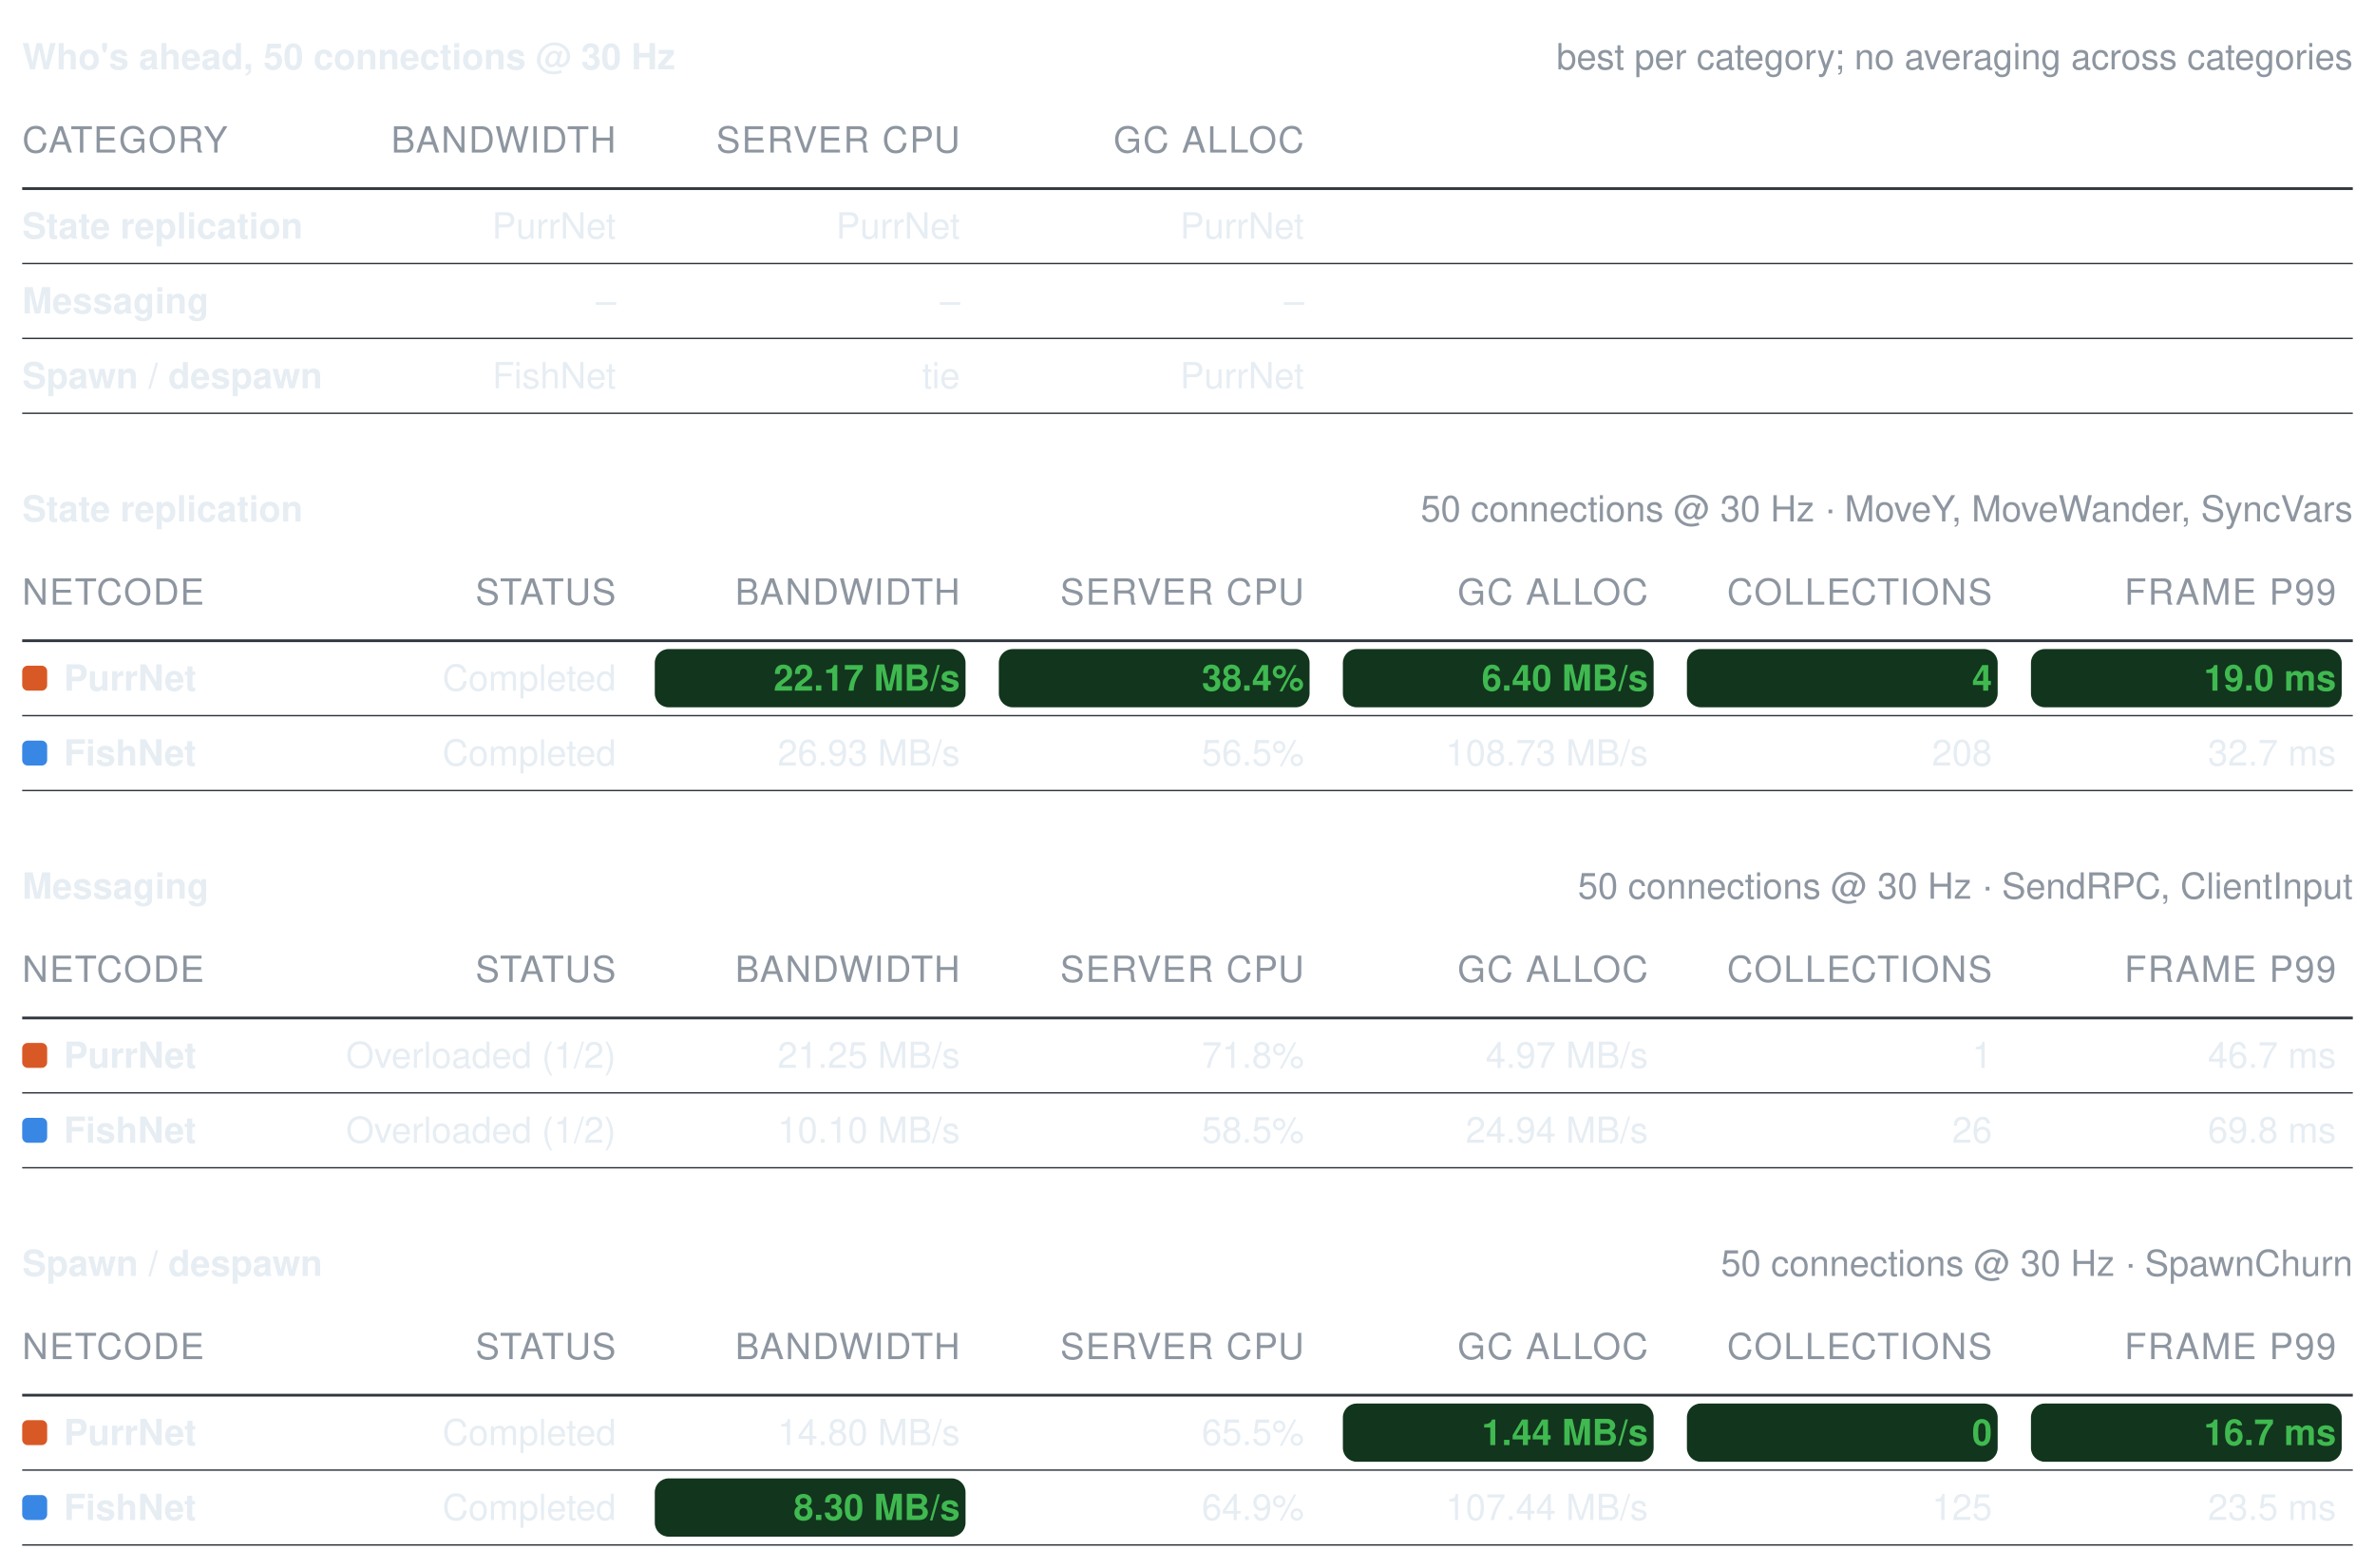
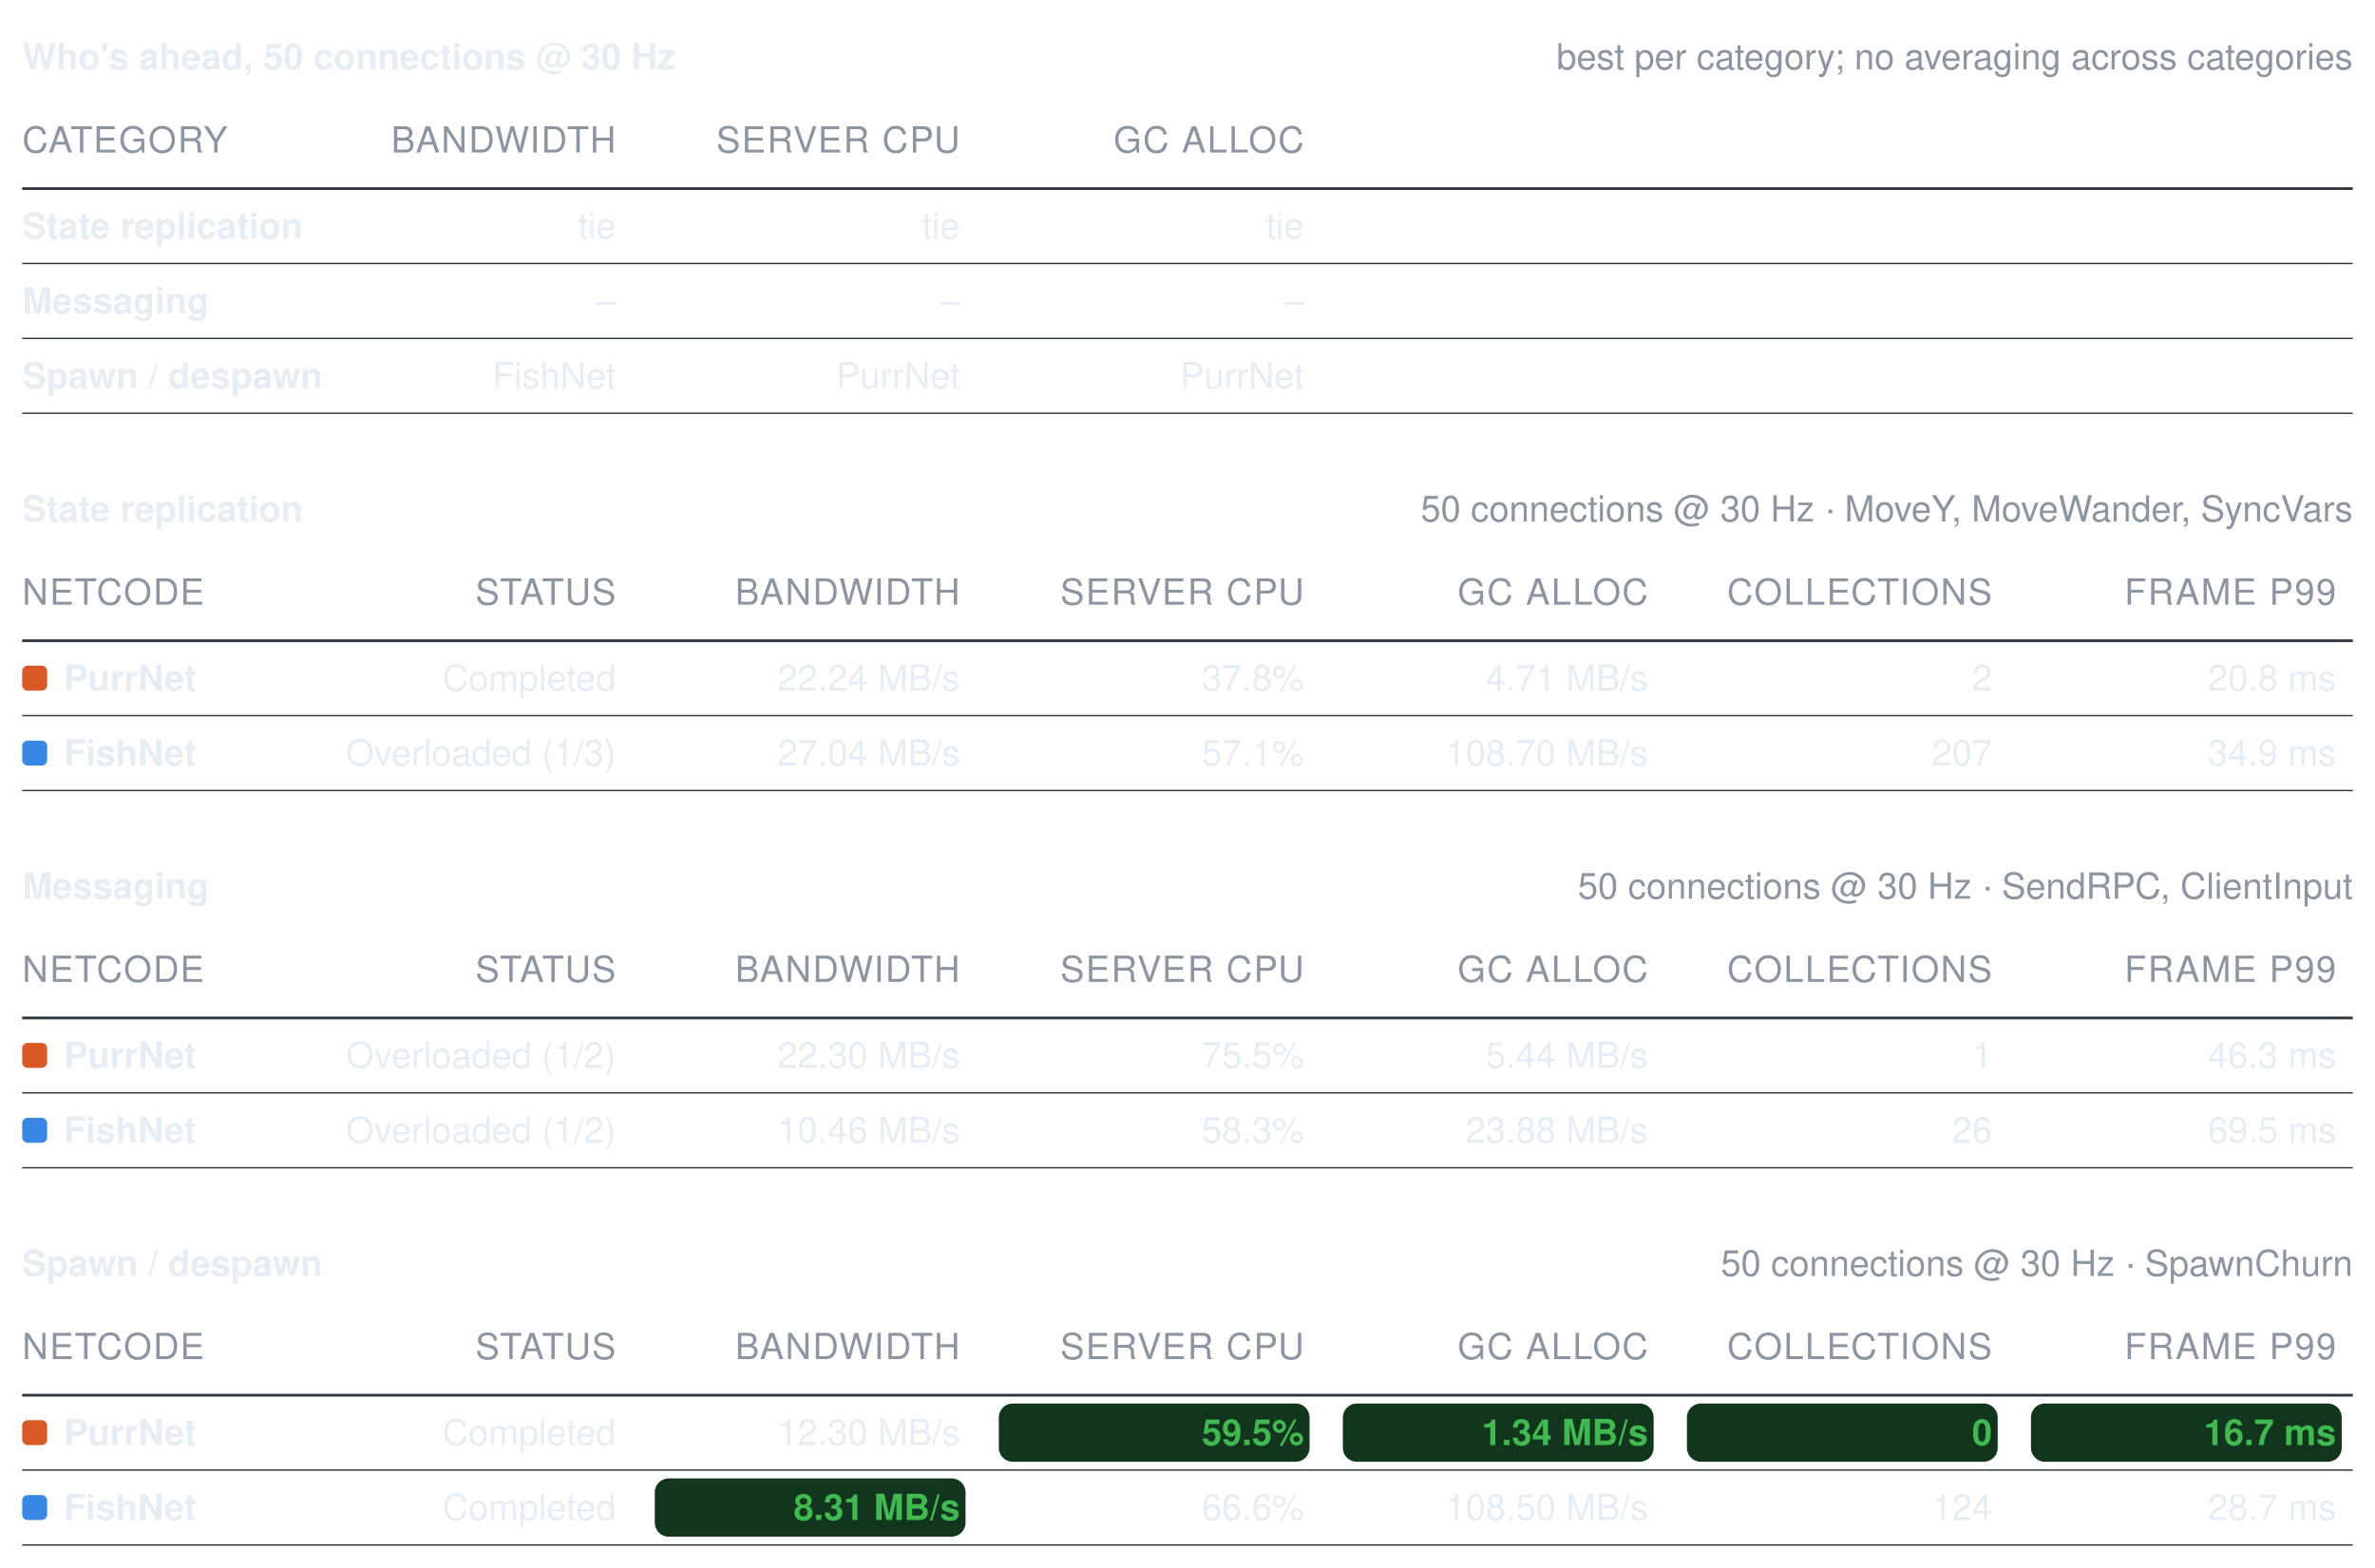
<svg xmlns="http://www.w3.org/2000/svg" width="856" height="565" viewBox="0 0 856 565" role="img" aria-label="Benchmark summary tables">
  <style>text{font-family:-apple-system, BlinkMacSystemFont, Segoe UI, Helvetica, Arial, sans-serif;font-size:13px;font-variant-numeric:tabular-nums}</style>
  <text x="8" y="25" font-weight="600" fill="#e6edf3">Who's ahead, 50 connections @ 30 Hz</text>
  <text x="848" y="25" text-anchor="end" fill="#8d96a0" font-size="12">best per category; no averaging across categories</text>
  <text x="8" y="55" fill="#8d96a0" font-size="11" letter-spacing="0.5">CATEGORY</text>
  <text x="222" y="55" text-anchor="end" fill="#8d96a0" font-size="11" letter-spacing="0.5">BANDWIDTH</text>
  <text x="346" y="55" text-anchor="end" fill="#8d96a0" font-size="11" letter-spacing="0.5">SERVER CPU</text>
  <text x="470" y="55" text-anchor="end" fill="#8d96a0" font-size="11" letter-spacing="0.5">GC ALLOC</text>
  <line x1="8" y1="68" x2="848" y2="68" stroke="#30363d" stroke-width="1" />
  <text x="8" y="86" fill="#e6edf3" font-weight="600">State replication</text>
-   <text x="222" y="86" text-anchor="end" fill="#e6edf3" font-weight="400">PurrNet</text>
-   <text x="346" y="86" text-anchor="end" fill="#e6edf3" font-weight="400">PurrNet</text>
-   <text x="470" y="86" text-anchor="end" fill="#e6edf3" font-weight="400">PurrNet</text>
+   <text x="222" y="86" text-anchor="end" fill="#e6edf3" font-weight="400">tie</text>
+   <text x="346" y="86" text-anchor="end" fill="#e6edf3" font-weight="400">tie</text>
+   <text x="470" y="86" text-anchor="end" fill="#e6edf3" font-weight="400">tie</text>
  <line x1="8" y1="95" x2="848" y2="95" stroke="#30363d" stroke-width="0.5" />
  <text x="8" y="113" fill="#e6edf3" font-weight="600">Messaging</text>
  <text x="222" y="113" text-anchor="end" fill="#e6edf3" font-weight="400">–</text>
  <text x="346" y="113" text-anchor="end" fill="#e6edf3" font-weight="400">–</text>
  <text x="470" y="113" text-anchor="end" fill="#e6edf3" font-weight="400">–</text>
  <line x1="8" y1="122" x2="848" y2="122" stroke="#30363d" stroke-width="0.5" />
  <text x="8" y="140" fill="#e6edf3" font-weight="600">Spawn / despawn</text>
  <text x="222" y="140" text-anchor="end" fill="#e6edf3" font-weight="400">FishNet</text>
-   <text x="346" y="140" text-anchor="end" fill="#e6edf3" font-weight="400">tie</text>
+   <text x="346" y="140" text-anchor="end" fill="#e6edf3" font-weight="400">PurrNet</text>
  <text x="470" y="140" text-anchor="end" fill="#e6edf3" font-weight="400">PurrNet</text>
  <line x1="8" y1="149" x2="848" y2="149" stroke="#30363d" stroke-width="0.5" />
  <text x="8" y="188" font-weight="600" fill="#e6edf3">State replication</text>
  <text x="848" y="188" text-anchor="end" fill="#8d96a0" font-size="12">50 connections @ 30 Hz · MoveY, MoveWander, SyncVars</text>
  <text x="8" y="218" fill="#8d96a0" font-size="11" letter-spacing="0.5">NETCODE</text>
  <text x="222" y="218" text-anchor="end" fill="#8d96a0" font-size="11" letter-spacing="0.5">STATUS</text>
  <text x="346" y="218" text-anchor="end" fill="#8d96a0" font-size="11" letter-spacing="0.5">BANDWIDTH</text>
  <text x="470" y="218" text-anchor="end" fill="#8d96a0" font-size="11" letter-spacing="0.5">SERVER CPU</text>
  <text x="594" y="218" text-anchor="end" fill="#8d96a0" font-size="11" letter-spacing="0.5">GC ALLOC</text>
  <text x="718" y="218" text-anchor="end" fill="#8d96a0" font-size="11" letter-spacing="0.5">COLLECTIONS</text>
  <text x="842" y="218" text-anchor="end" fill="#8d96a0" font-size="11" letter-spacing="0.5">FRAME P99</text>
  <line x1="8" y1="231" x2="848" y2="231" stroke="#30363d" stroke-width="1" />
  <rect x="8" y="240" width="9" height="9" rx="2" fill="#d95926" />
  <text x="23" y="249" fill="#e6edf3" font-weight="600">PurrNet</text>
  <text x="222" y="249" text-anchor="end" fill="#e6edf3" font-weight="400">Completed</text>
-   <rect x="236" y="234" width="112" height="21" rx="5" fill="#12351d" />
-   <text x="346" y="249" text-anchor="end" fill="#3fb950" font-weight="600">22.17 MB/s</text>
-   <rect x="360" y="234" width="112" height="21" rx="5" fill="#12351d" />
-   <text x="470" y="249" text-anchor="end" fill="#3fb950" font-weight="600">38.4%</text>
-   <rect x="484" y="234" width="112" height="21" rx="5" fill="#12351d" />
-   <text x="594" y="249" text-anchor="end" fill="#3fb950" font-weight="600">6.40 MB/s</text>
-   <rect x="608" y="234" width="112" height="21" rx="5" fill="#12351d" />
-   <text x="718" y="249" text-anchor="end" fill="#3fb950" font-weight="600">4</text>
-   <rect x="732" y="234" width="112" height="21" rx="5" fill="#12351d" />
-   <text x="842" y="249" text-anchor="end" fill="#3fb950" font-weight="600">19.0 ms</text>
+   <text x="346" y="249" text-anchor="end" fill="#e6edf3" font-weight="400">22.24 MB/s</text>
+   <text x="470" y="249" text-anchor="end" fill="#e6edf3" font-weight="400">37.8%</text>
+   <text x="594" y="249" text-anchor="end" fill="#e6edf3" font-weight="400">4.71 MB/s</text>
+   <text x="718" y="249" text-anchor="end" fill="#e6edf3" font-weight="400">2</text>
+   <text x="842" y="249" text-anchor="end" fill="#e6edf3" font-weight="400">20.8 ms</text>
  <line x1="8" y1="258" x2="848" y2="258" stroke="#30363d" stroke-width="0.5" />
  <rect x="8" y="267" width="9" height="9" rx="2" fill="#3987e5" />
  <text x="23" y="276" fill="#e6edf3" font-weight="600">FishNet</text>
-   <text x="222" y="276" text-anchor="end" fill="#e6edf3" font-weight="400">Completed</text>
-   <text x="346" y="276" text-anchor="end" fill="#e6edf3" font-weight="400">26.93 MB/s</text>
-   <text x="470" y="276" text-anchor="end" fill="#e6edf3" font-weight="400">56.5%</text>
-   <text x="594" y="276" text-anchor="end" fill="#e6edf3" font-weight="400">108.73 MB/s</text>
-   <text x="718" y="276" text-anchor="end" fill="#e6edf3" font-weight="400">208</text>
-   <text x="842" y="276" text-anchor="end" fill="#e6edf3" font-weight="400">32.7 ms</text>
+   <text x="222" y="276" text-anchor="end" fill="#e6edf3" font-weight="400">Overloaded (1/3)</text>
+   <text x="346" y="276" text-anchor="end" fill="#e6edf3" font-weight="400">27.04 MB/s</text>
+   <text x="470" y="276" text-anchor="end" fill="#e6edf3" font-weight="400">57.1%</text>
+   <text x="594" y="276" text-anchor="end" fill="#e6edf3" font-weight="400">108.70 MB/s</text>
+   <text x="718" y="276" text-anchor="end" fill="#e6edf3" font-weight="400">207</text>
+   <text x="842" y="276" text-anchor="end" fill="#e6edf3" font-weight="400">34.9 ms</text>
  <line x1="8" y1="285" x2="848" y2="285" stroke="#30363d" stroke-width="0.5" />
  <text x="8" y="324" font-weight="600" fill="#e6edf3">Messaging</text>
  <text x="848" y="324" text-anchor="end" fill="#8d96a0" font-size="12">50 connections @ 30 Hz · SendRPC, ClientInput</text>
  <text x="8" y="354" fill="#8d96a0" font-size="11" letter-spacing="0.5">NETCODE</text>
  <text x="222" y="354" text-anchor="end" fill="#8d96a0" font-size="11" letter-spacing="0.5">STATUS</text>
  <text x="346" y="354" text-anchor="end" fill="#8d96a0" font-size="11" letter-spacing="0.5">BANDWIDTH</text>
  <text x="470" y="354" text-anchor="end" fill="#8d96a0" font-size="11" letter-spacing="0.5">SERVER CPU</text>
  <text x="594" y="354" text-anchor="end" fill="#8d96a0" font-size="11" letter-spacing="0.5">GC ALLOC</text>
  <text x="718" y="354" text-anchor="end" fill="#8d96a0" font-size="11" letter-spacing="0.5">COLLECTIONS</text>
  <text x="842" y="354" text-anchor="end" fill="#8d96a0" font-size="11" letter-spacing="0.5">FRAME P99</text>
  <line x1="8" y1="367" x2="848" y2="367" stroke="#30363d" stroke-width="1" />
  <rect x="8" y="376" width="9" height="9" rx="2" fill="#d95926" />
  <text x="23" y="385" fill="#e6edf3" font-weight="600">PurrNet</text>
  <text x="222" y="385" text-anchor="end" fill="#e6edf3" font-weight="400">Overloaded (1/2)</text>
-   <text x="346" y="385" text-anchor="end" fill="#e6edf3" font-weight="400">21.25 MB/s</text>
-   <text x="470" y="385" text-anchor="end" fill="#e6edf3" font-weight="400">71.8%</text>
-   <text x="594" y="385" text-anchor="end" fill="#e6edf3" font-weight="400">4.97 MB/s</text>
+   <text x="346" y="385" text-anchor="end" fill="#e6edf3" font-weight="400">22.30 MB/s</text>
+   <text x="470" y="385" text-anchor="end" fill="#e6edf3" font-weight="400">75.5%</text>
+   <text x="594" y="385" text-anchor="end" fill="#e6edf3" font-weight="400">5.44 MB/s</text>
  <text x="718" y="385" text-anchor="end" fill="#e6edf3" font-weight="400">1</text>
-   <text x="842" y="385" text-anchor="end" fill="#e6edf3" font-weight="400">46.7 ms</text>
+   <text x="842" y="385" text-anchor="end" fill="#e6edf3" font-weight="400">46.3 ms</text>
  <line x1="8" y1="394" x2="848" y2="394" stroke="#30363d" stroke-width="0.5" />
  <rect x="8" y="403" width="9" height="9" rx="2" fill="#3987e5" />
  <text x="23" y="412" fill="#e6edf3" font-weight="600">FishNet</text>
  <text x="222" y="412" text-anchor="end" fill="#e6edf3" font-weight="400">Overloaded (1/2)</text>
-   <text x="346" y="412" text-anchor="end" fill="#e6edf3" font-weight="400">10.10 MB/s</text>
-   <text x="470" y="412" text-anchor="end" fill="#e6edf3" font-weight="400">58.5%</text>
-   <text x="594" y="412" text-anchor="end" fill="#e6edf3" font-weight="400">24.94 MB/s</text>
+   <text x="346" y="412" text-anchor="end" fill="#e6edf3" font-weight="400">10.46 MB/s</text>
+   <text x="470" y="412" text-anchor="end" fill="#e6edf3" font-weight="400">58.3%</text>
+   <text x="594" y="412" text-anchor="end" fill="#e6edf3" font-weight="400">23.88 MB/s</text>
  <text x="718" y="412" text-anchor="end" fill="#e6edf3" font-weight="400">26</text>
-   <text x="842" y="412" text-anchor="end" fill="#e6edf3" font-weight="400">69.8 ms</text>
+   <text x="842" y="412" text-anchor="end" fill="#e6edf3" font-weight="400">69.5 ms</text>
  <line x1="8" y1="421" x2="848" y2="421" stroke="#30363d" stroke-width="0.5" />
  <text x="8" y="460" font-weight="600" fill="#e6edf3">Spawn / despawn</text>
  <text x="848" y="460" text-anchor="end" fill="#8d96a0" font-size="12">50 connections @ 30 Hz · SpawnChurn</text>
  <text x="8" y="490" fill="#8d96a0" font-size="11" letter-spacing="0.5">NETCODE</text>
  <text x="222" y="490" text-anchor="end" fill="#8d96a0" font-size="11" letter-spacing="0.5">STATUS</text>
  <text x="346" y="490" text-anchor="end" fill="#8d96a0" font-size="11" letter-spacing="0.5">BANDWIDTH</text>
  <text x="470" y="490" text-anchor="end" fill="#8d96a0" font-size="11" letter-spacing="0.5">SERVER CPU</text>
  <text x="594" y="490" text-anchor="end" fill="#8d96a0" font-size="11" letter-spacing="0.5">GC ALLOC</text>
  <text x="718" y="490" text-anchor="end" fill="#8d96a0" font-size="11" letter-spacing="0.5">COLLECTIONS</text>
  <text x="842" y="490" text-anchor="end" fill="#8d96a0" font-size="11" letter-spacing="0.5">FRAME P99</text>
  <line x1="8" y1="503" x2="848" y2="503" stroke="#30363d" stroke-width="1" />
  <rect x="8" y="512" width="9" height="9" rx="2" fill="#d95926" />
  <text x="23" y="521" fill="#e6edf3" font-weight="600">PurrNet</text>
  <text x="222" y="521" text-anchor="end" fill="#e6edf3" font-weight="400">Completed</text>
-   <text x="346" y="521" text-anchor="end" fill="#e6edf3" font-weight="400">14.80 MB/s</text>
-   <text x="470" y="521" text-anchor="end" fill="#e6edf3" font-weight="400">65.5%</text>
+   <text x="346" y="521" text-anchor="end" fill="#e6edf3" font-weight="400">12.30 MB/s</text>
+   <rect x="360" y="506" width="112" height="21" rx="5" fill="#12351d" />
+   <text x="470" y="521" text-anchor="end" fill="#3fb950" font-weight="600">59.5%</text>
  <rect x="484" y="506" width="112" height="21" rx="5" fill="#12351d" />
-   <text x="594" y="521" text-anchor="end" fill="#3fb950" font-weight="600">1.44 MB/s</text>
+   <text x="594" y="521" text-anchor="end" fill="#3fb950" font-weight="600">1.34 MB/s</text>
  <rect x="608" y="506" width="112" height="21" rx="5" fill="#12351d" />
  <text x="718" y="521" text-anchor="end" fill="#3fb950" font-weight="600">0</text>
  <rect x="732" y="506" width="112" height="21" rx="5" fill="#12351d" />
  <text x="842" y="521" text-anchor="end" fill="#3fb950" font-weight="600">16.7 ms</text>
  <line x1="8" y1="530" x2="848" y2="530" stroke="#30363d" stroke-width="0.5" />
  <rect x="8" y="539" width="9" height="9" rx="2" fill="#3987e5" />
  <text x="23" y="548" fill="#e6edf3" font-weight="600">FishNet</text>
  <text x="222" y="548" text-anchor="end" fill="#e6edf3" font-weight="400">Completed</text>
  <rect x="236" y="533" width="112" height="21" rx="5" fill="#12351d" />
-   <text x="346" y="548" text-anchor="end" fill="#3fb950" font-weight="600">8.30 MB/s</text>
-   <text x="470" y="548" text-anchor="end" fill="#e6edf3" font-weight="400">64.9%</text>
-   <text x="594" y="548" text-anchor="end" fill="#e6edf3" font-weight="400">107.44 MB/s</text>
-   <text x="718" y="548" text-anchor="end" fill="#e6edf3" font-weight="400">125</text>
-   <text x="842" y="548" text-anchor="end" fill="#e6edf3" font-weight="400">23.5 ms</text>
+   <text x="346" y="548" text-anchor="end" fill="#3fb950" font-weight="600">8.31 MB/s</text>
+   <text x="470" y="548" text-anchor="end" fill="#e6edf3" font-weight="400">66.6%</text>
+   <text x="594" y="548" text-anchor="end" fill="#e6edf3" font-weight="400">108.50 MB/s</text>
+   <text x="718" y="548" text-anchor="end" fill="#e6edf3" font-weight="400">124</text>
+   <text x="842" y="548" text-anchor="end" fill="#e6edf3" font-weight="400">28.7 ms</text>
  <line x1="8" y1="557" x2="848" y2="557" stroke="#30363d" stroke-width="0.5" />
</svg>
